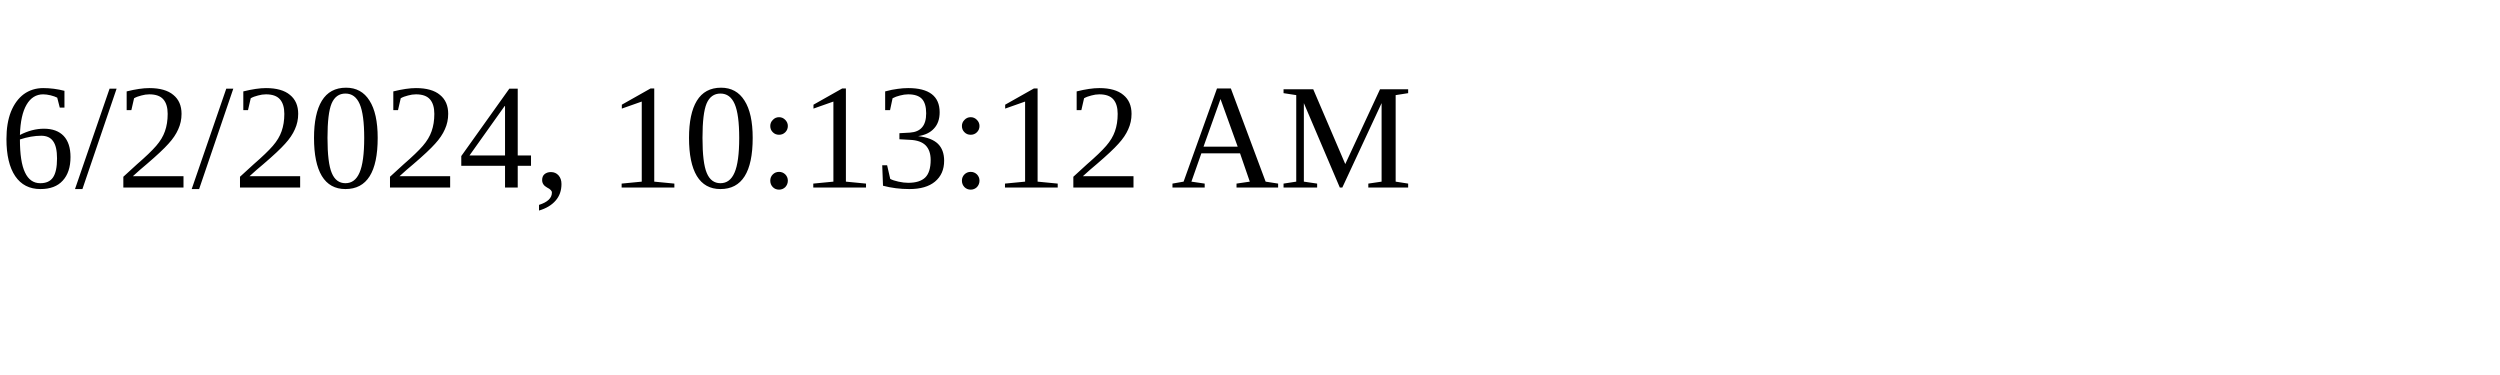
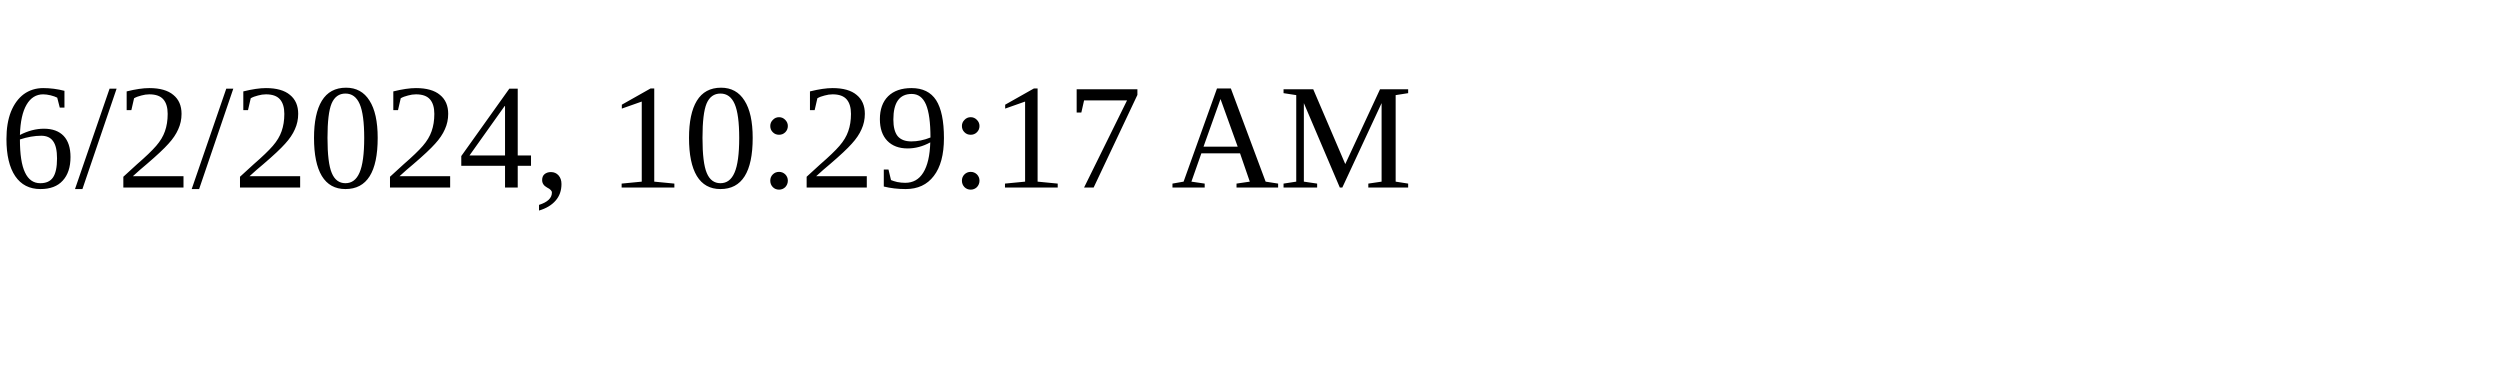
<svg xmlns="http://www.w3.org/2000/svg" height="30" width="200">
-   <text x="0" y="15">6/2/2024, 10:13:12 AM</text>
+   <text x="0" y="15">6/2/2024, 10:29:17 AM</text>
</svg>
